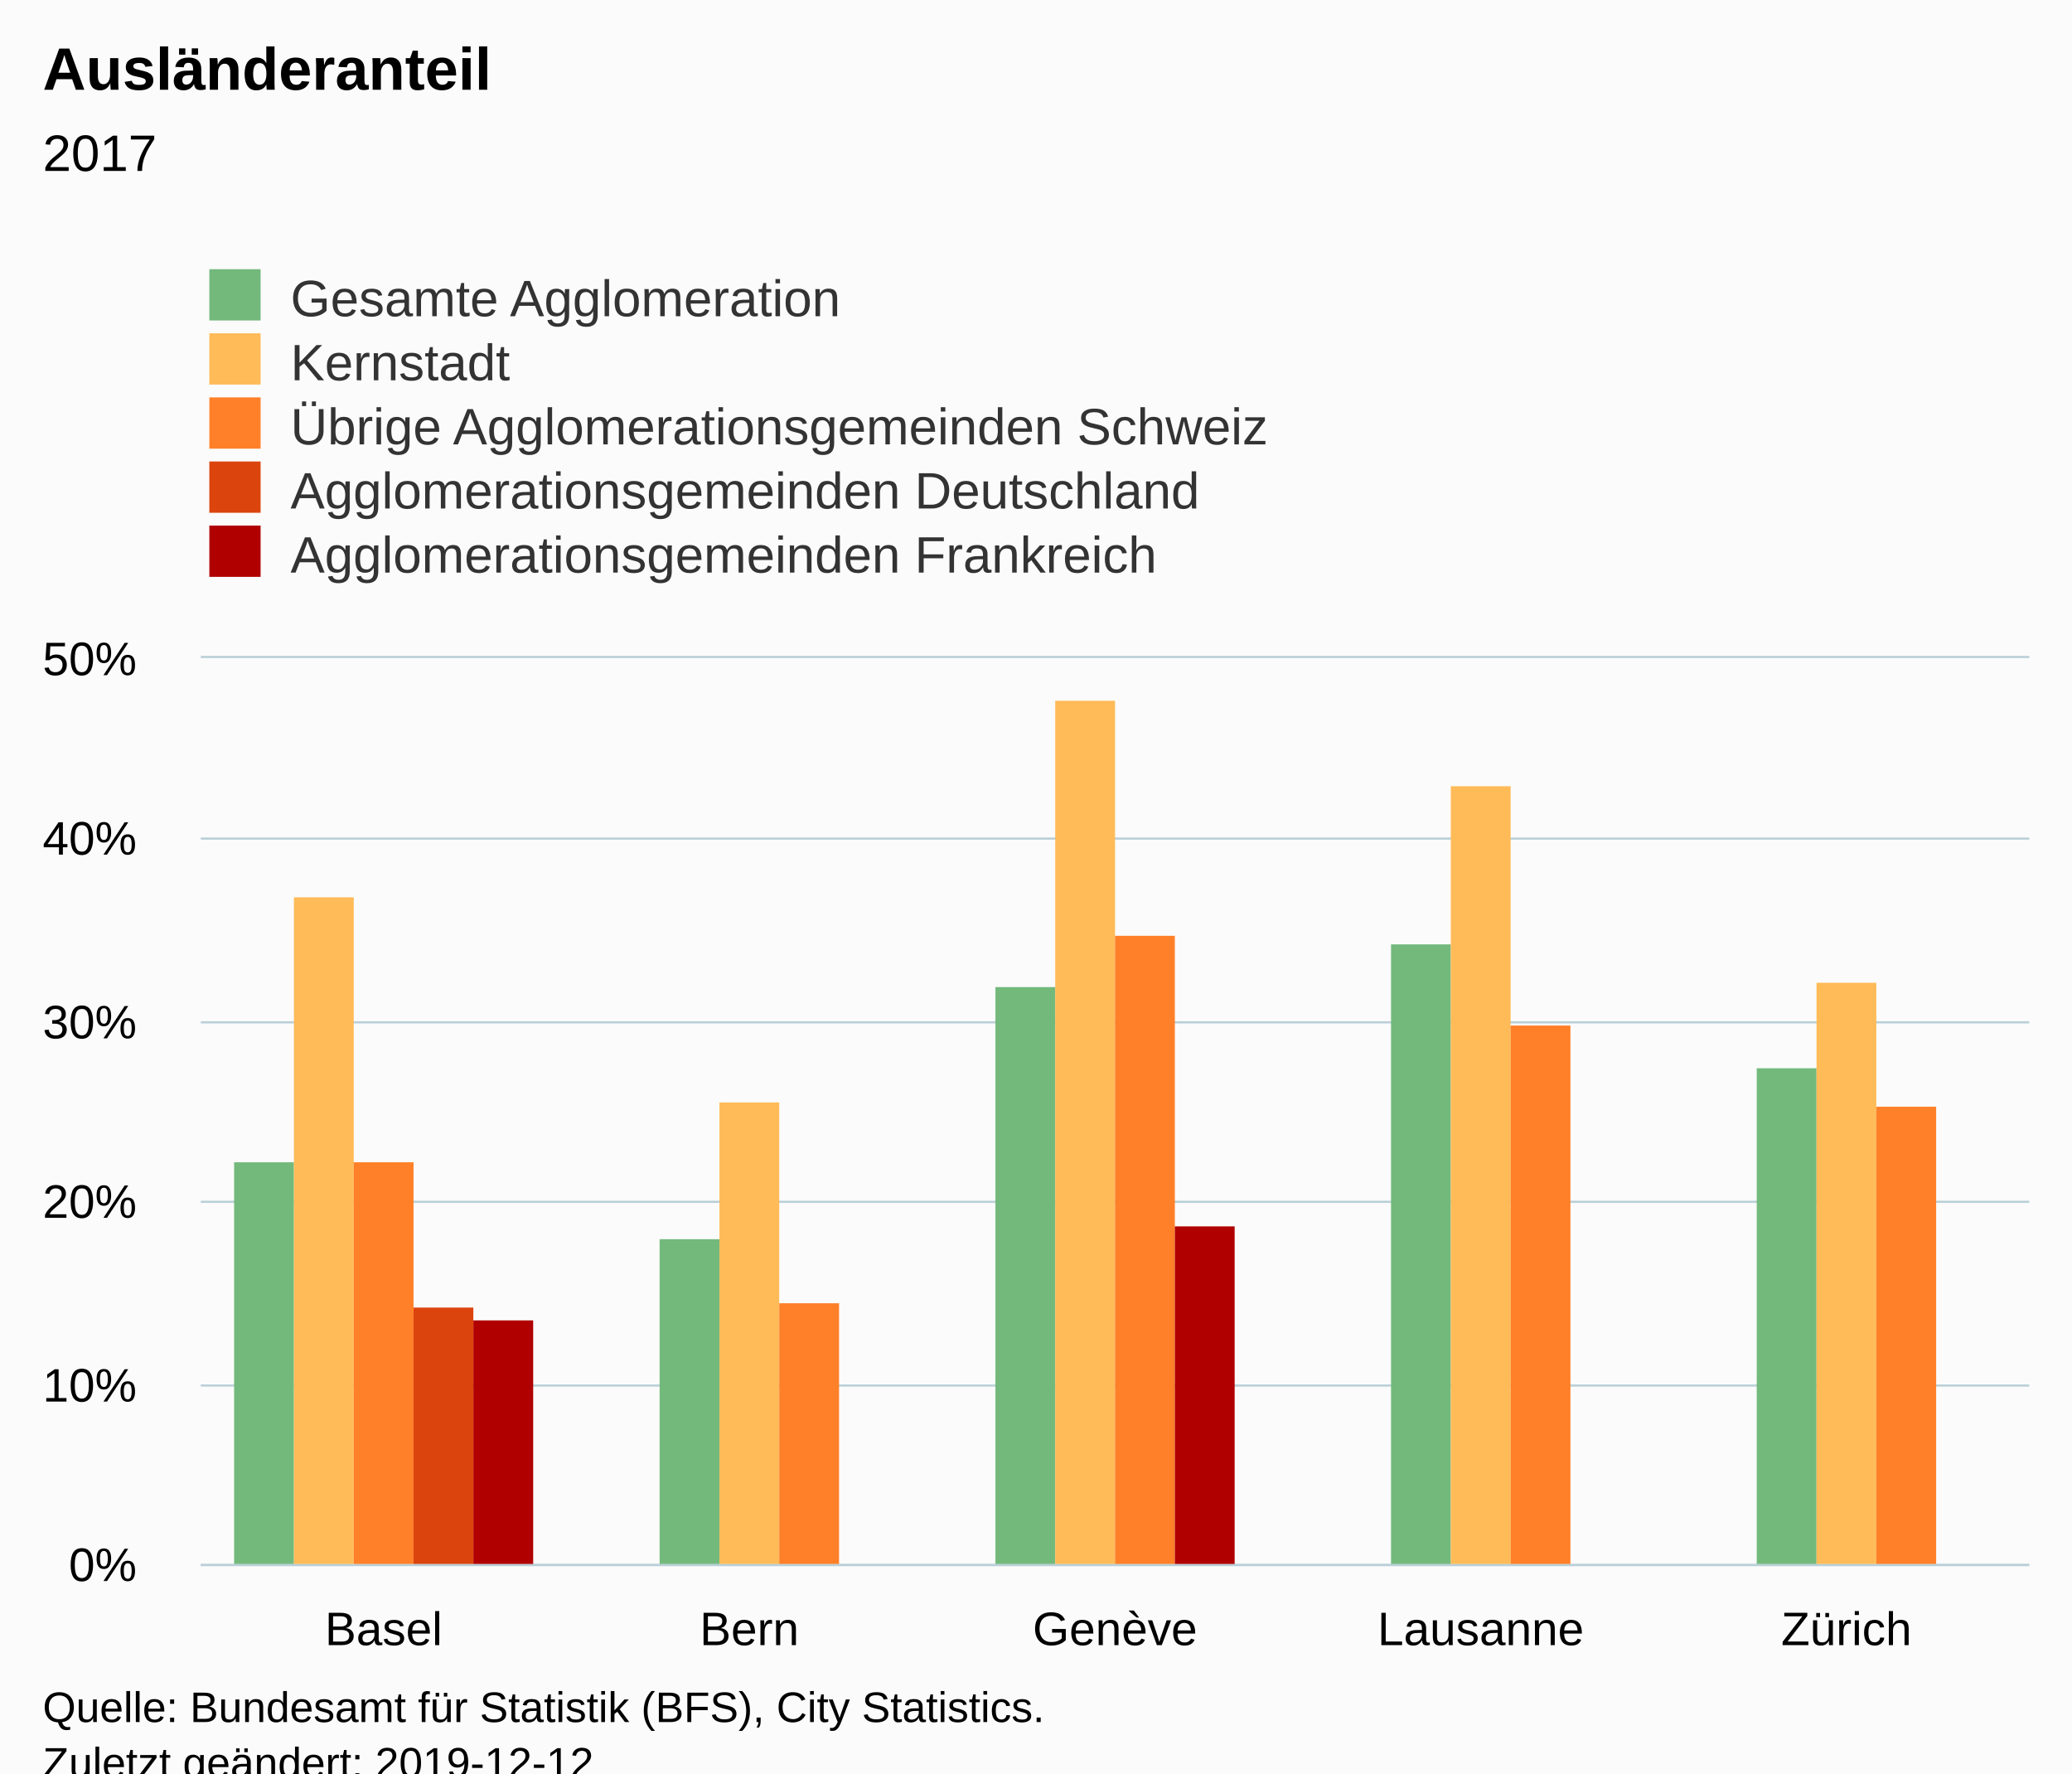
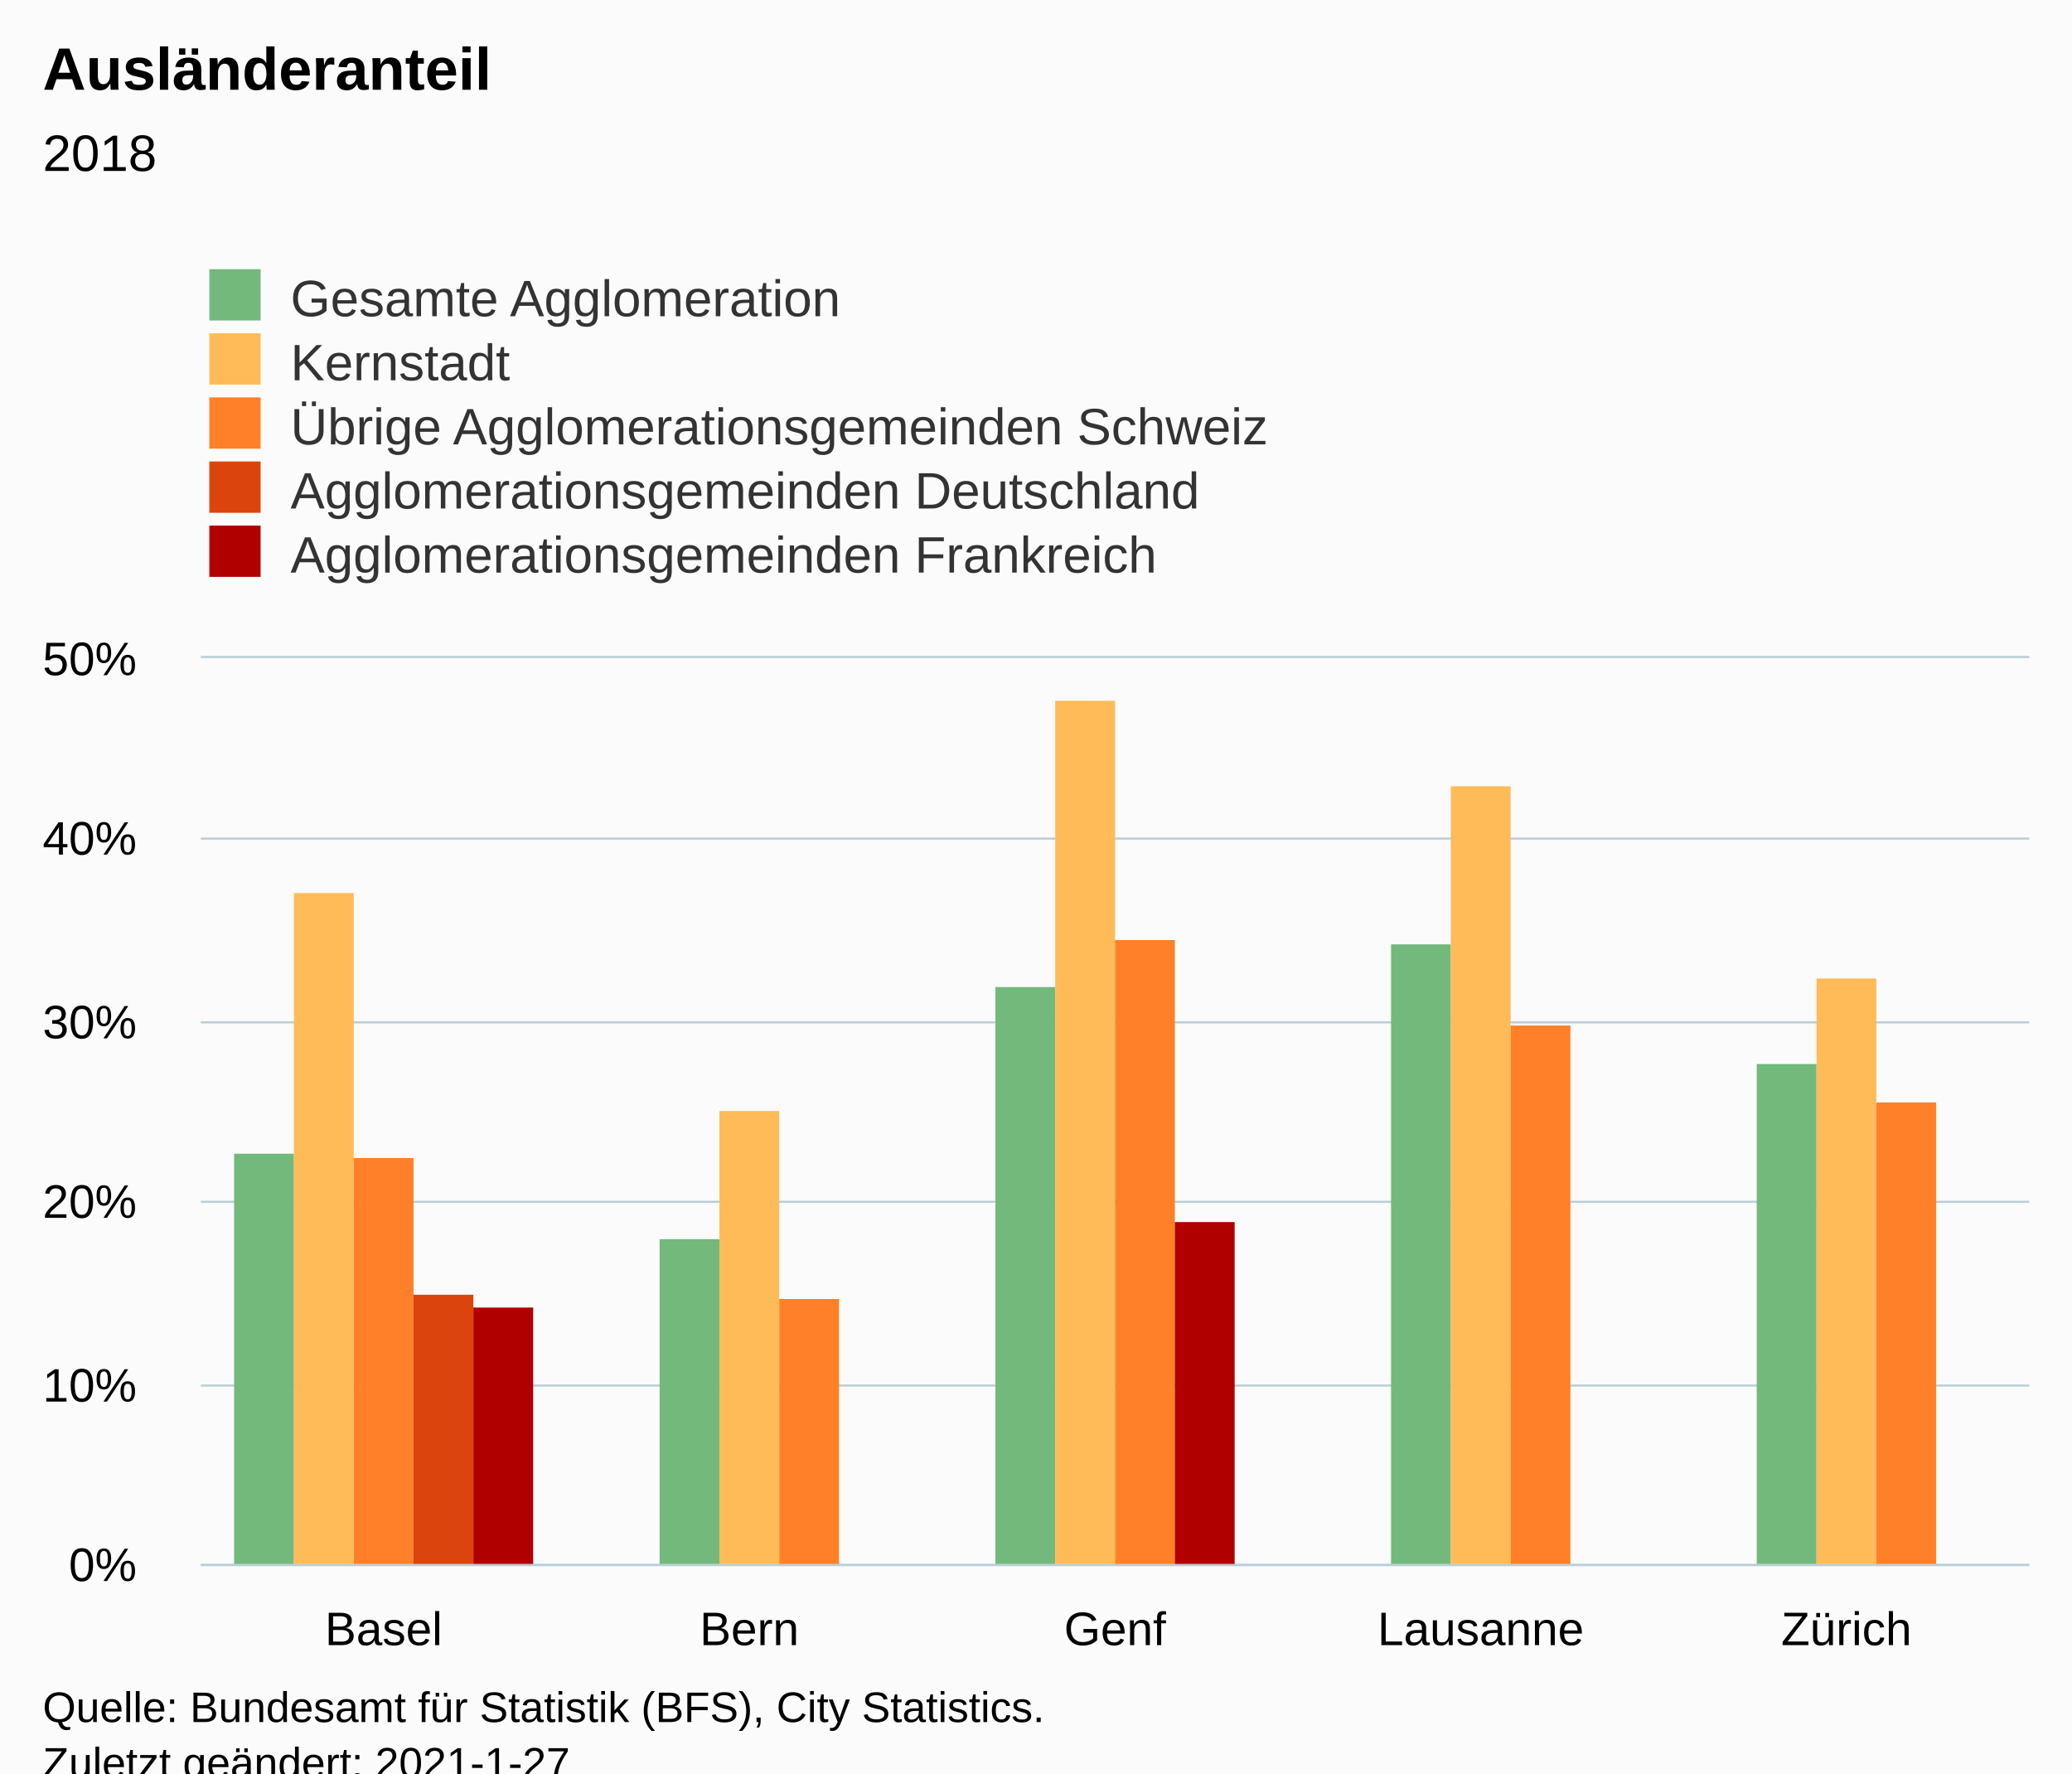
<svg xmlns="http://www.w3.org/2000/svg" version="1.1" class="highcharts-root" style="font-family:Arial;font-size:12px;" viewBox="0 0 485 415">
  <defs>
-     <clipPath id="highcharts-76w1fdp-31-">
+     <clipPath id="highcharts-rwdjgac-31-">
      <rect x="0" y="0" width="428" height="212" fill="none" />
    </clipPath>
-     <clipPath id="highcharts-76w1fdp-37-">
+     <clipPath id="highcharts-rwdjgac-37-">
      <rect x="0" y="0" width="428" height="212" fill="none" />
    </clipPath>
  </defs>
  <rect fill="#fbfbfb" class="highcharts-background" x="0" y="0" width="485" height="428" rx="0" ry="0" />
  <rect fill="none" class="highcharts-plot-background" x="47" y="154" width="428" height="212" />
  <g class="highcharts-pane-group" data-z-index="0" />
  <g class="highcharts-grid highcharts-xaxis-grid" data-z-index="1">
    <path fill="none" data-z-index="1" class="highcharts-grid-line" d="M 132.5 154 L 132.5 366" opacity="1" />
    <path fill="none" data-z-index="1" class="highcharts-grid-line" d="M 217.5 154 L 217.5 366" opacity="1" />
    <path fill="none" data-z-index="1" class="highcharts-grid-line" d="M 303.5 154 L 303.5 366" opacity="1" />
    <path fill="none" data-z-index="1" class="highcharts-grid-line" d="M 388.5 154 L 388.5 366" opacity="1" />
    <path fill="none" data-z-index="1" class="highcharts-grid-line" d="M 474.5 154 L 474.5 366" opacity="1" />
    <path fill="none" data-z-index="1" class="highcharts-grid-line" d="M 46.5 154 L 46.5 366" opacity="1" />
  </g>
  <g class="highcharts-grid highcharts-yaxis-grid" data-z-index="1">
    <path fill="none" stroke="#B9CFD7" stroke-width="0.5" data-z-index="1" class="highcharts-grid-line" d="M 47 366.25 L 475 366.25" opacity="1" />
    <path fill="none" stroke="#B9CFD7" stroke-width="0.5" data-z-index="1" class="highcharts-grid-line" d="M 47 324.25 L 475 324.25" opacity="1" />
    <path fill="none" stroke="#B9CFD7" stroke-width="0.5" data-z-index="1" class="highcharts-grid-line" d="M 47 281.25 L 475 281.25" opacity="1" />
    <path fill="none" stroke="#B9CFD7" stroke-width="0.5" data-z-index="1" class="highcharts-grid-line" d="M 47 239.25 L 475 239.25" opacity="1" />
    <path fill="none" stroke="#B9CFD7" stroke-width="0.5" data-z-index="1" class="highcharts-grid-line" d="M 47 196.25 L 475 196.25" opacity="1" />
    <path fill="none" stroke="#B9CFD7" stroke-width="0.5" data-z-index="1" class="highcharts-grid-line" d="M 47 153.75 L 475 153.75" opacity="1" />
  </g>
  <rect fill="none" class="highcharts-plot-border" data-z-index="1" x="47" y="154" width="428" height="212" />
  <g class="highcharts-axis highcharts-xaxis" data-z-index="2">
    <path fill="none" class="highcharts-axis-line" stroke="#B9CFD7" stroke-width="0.5" data-z-index="7" d="M 47 366.25 L 475 366.25" />
  </g>
  <g class="highcharts-axis highcharts-yaxis" data-z-index="2">
    <path fill="none" class="highcharts-axis-line" data-z-index="7" d="M 47 154 L 47 366" />
  </g>
  <g class="highcharts-series-group" data-z-index="3">
-     <g class="highcharts-series highcharts-series-0 highcharts-column-series" data-z-index="0.1" opacity="1" transform="translate(47,154) scale(1 1)" clip-path="url(#highcharts-76w1fdp-37-)">
-       <rect x="7.8" y="118" width="14" height="95" fill="#73B97C" opacity="1" class="highcharts-point" />
+     <g class="highcharts-series highcharts-series-0 highcharts-column-series" data-z-index="0.1" opacity="1" transform="translate(47,154) scale(1 1)" clip-path="url(#highcharts-rwdjgac-37-)">
+       <rect x="7.8" y="116" width="14" height="97" fill="#73B97C" opacity="1" class="highcharts-point" />
      <rect x="107.4" y="136" width="14" height="77" fill="#73B97C" opacity="1" class="highcharts-point" />
      <rect x="186" y="77" width="14" height="136" fill="#73B97C" opacity="1" class="highcharts-point" />
      <rect x="278.6" y="67" width="14" height="146" fill="#73B97C" opacity="1" class="highcharts-point" />
-       <rect x="364.2" y="96" width="14" height="117" fill="#73B97C" opacity="1" class="highcharts-point" />
+       <rect x="364.2" y="95" width="14" height="118" fill="#73B97C" opacity="1" class="highcharts-point" />
    </g>
    <g class="highcharts-markers highcharts-series-0 highcharts-column-series" data-z-index="0.1" opacity="1" transform="translate(47,154) scale(1 1)" clip-path="none" />
-     <g class="highcharts-series highcharts-series-1 highcharts-column-series" data-z-index="0.1" opacity="1" transform="translate(47,154) scale(1 1)" clip-path="url(#highcharts-76w1fdp-37-)">
-       <rect x="21.8" y="56" width="14" height="157" fill="#FFBB58" opacity="1" class="highcharts-point" />
-       <rect x="121.4" y="104" width="14" height="109" fill="#FFBB58" opacity="1" class="highcharts-point" />
+     <g class="highcharts-series highcharts-series-1 highcharts-column-series" data-z-index="0.1" opacity="1" transform="translate(47,154) scale(1 1)" clip-path="url(#highcharts-rwdjgac-37-)">
+       <rect x="21.8" y="55" width="14" height="158" fill="#FFBB58" opacity="1" class="highcharts-point" />
+       <rect x="121.4" y="106" width="14" height="107" fill="#FFBB58" opacity="1" class="highcharts-point" />
      <rect x="200" y="10" width="14" height="203" fill="#FFBB58" opacity="1" class="highcharts-point" />
      <rect x="292.6" y="30" width="14" height="183" fill="#FFBB58" opacity="1" class="highcharts-point" />
-       <rect x="378.2" y="76" width="14" height="137" fill="#FFBB58" opacity="1" class="highcharts-point" />
+       <rect x="378.2" y="75" width="14" height="138" fill="#FFBB58" opacity="1" class="highcharts-point" />
    </g>
    <g class="highcharts-markers highcharts-series-1 highcharts-column-series" data-z-index="0.1" opacity="1" transform="translate(47,154) scale(1 1)" clip-path="none" />
-     <g class="highcharts-series highcharts-series-2 highcharts-column-series" data-z-index="0.1" opacity="1" transform="translate(47,154) scale(1 1)" clip-path="url(#highcharts-76w1fdp-37-)">
-       <rect x="35.8" y="118" width="14" height="95" fill="#FF8028" opacity="1" class="highcharts-point" />
-       <rect x="135.4" y="151" width="14" height="62" fill="#FF8028" opacity="1" class="highcharts-point" />
-       <rect x="214" y="65" width="14" height="148" fill="#FF8028" opacity="1" class="highcharts-point" />
+     <g class="highcharts-series highcharts-series-2 highcharts-column-series" data-z-index="0.1" opacity="1" transform="translate(47,154) scale(1 1)" clip-path="url(#highcharts-rwdjgac-37-)">
+       <rect x="35.8" y="117" width="14" height="96" fill="#FF8028" opacity="1" class="highcharts-point" />
+       <rect x="135.4" y="150" width="14" height="63" fill="#FF8028" opacity="1" class="highcharts-point" />
+       <rect x="214" y="66" width="14" height="147" fill="#FF8028" opacity="1" class="highcharts-point" />
      <rect x="306.6" y="86" width="14" height="127" fill="#FF8028" opacity="1" class="highcharts-point" />
-       <rect x="392.2" y="105" width="14" height="108" fill="#FF8028" opacity="1" class="highcharts-point" />
+       <rect x="392.2" y="104" width="14" height="109" fill="#FF8028" opacity="1" class="highcharts-point" />
    </g>
    <g class="highcharts-markers highcharts-series-2 highcharts-column-series" data-z-index="0.1" opacity="1" transform="translate(47,154) scale(1 1)" clip-path="none" />
-     <g class="highcharts-series highcharts-series-3 highcharts-column-series" data-z-index="0.1" opacity="1" transform="translate(47,154) scale(1 1)" clip-path="url(#highcharts-76w1fdp-37-)">
-       <rect x="49.8" y="152" width="14" height="61" fill="#DC440E" opacity="1" class="highcharts-point" />
+     <g class="highcharts-series highcharts-series-3 highcharts-column-series" data-z-index="0.1" opacity="1" transform="translate(47,154) scale(1 1)" clip-path="url(#highcharts-rwdjgac-37-)">
+       <rect x="49.8" y="149" width="14" height="64" fill="#DC440E" opacity="1" class="highcharts-point" />
    </g>
    <g class="highcharts-markers highcharts-series-3 highcharts-column-series" data-z-index="0.1" opacity="1" transform="translate(47,154) scale(1 1)" clip-path="none" />
-     <g class="highcharts-series highcharts-series-4 highcharts-column-series" data-z-index="0.1" opacity="1" transform="translate(47,154) scale(1 1)" clip-path="url(#highcharts-76w1fdp-37-)">
-       <rect x="63.8" y="155" width="14" height="58" fill="#B00000" opacity="1" class="highcharts-point" />
-       <rect x="228" y="133" width="14" height="80" fill="#B00000" opacity="1" class="highcharts-point" />
+     <g class="highcharts-series highcharts-series-4 highcharts-column-series" data-z-index="0.1" opacity="1" transform="translate(47,154) scale(1 1)" clip-path="url(#highcharts-rwdjgac-37-)">
+       <rect x="63.8" y="152" width="14" height="61" fill="#B00000" opacity="1" class="highcharts-point" />
+       <rect x="228" y="132" width="14" height="81" fill="#B00000" opacity="1" class="highcharts-point" />
    </g>
    <g class="highcharts-markers highcharts-series-4 highcharts-column-series" data-z-index="0.1" opacity="1" transform="translate(47,154) scale(1 1)" clip-path="none" />
  </g>
  <text x="10" text-anchor="start" class="highcharts-title" data-z-index="4" style="color:#000000;font-size:14px;font-weight:bold;fill:#000000;" y="21">
    <tspan>Ausländeranteil</tspan>
  </text>
  <text x="10" text-anchor="start" class="highcharts-subtitle" data-z-index="4" style="color:#000000;font-size:12px;font-weight:normal;fill:#000000;" y="40">
-     <tspan>2017</tspan>
+     <tspan>2018</tspan>
  </text>
  <text x="10" text-anchor="start" class="highcharts-caption" data-z-index="4" style="color:#666666;fill:#666666;" y="400" />
  <g class="highcharts-legend" data-z-index="7" transform="translate(39,56)">
    <rect fill="none" class="highcharts-legend-box" rx="0" ry="0" x="0" y="0" width="296" height="86" visibility="visible" />
    <g data-z-index="1">
      <g>
        <g class="highcharts-legend-item highcharts-column-series highcharts-color-undefined highcharts-series-0" data-z-index="1" transform="translate(8,3)">
          <text x="21" style="color:#333333;cursor:pointer;font-size:12px;font-weight:normal;fill:#333333;" text-anchor="start" data-z-index="2" y="15">
            <tspan>Gesamte Agglomeration</tspan>
          </text>
          <rect x="2" y="4" width="12" height="12" fill="#73B97C" class="highcharts-point" data-z-index="3" />
        </g>
        <g class="highcharts-legend-item highcharts-column-series highcharts-color-undefined highcharts-series-1" data-z-index="1" transform="translate(8,18)">
          <text x="21" y="15" style="color:#333333;cursor:pointer;font-size:12px;font-weight:normal;fill:#333333;" text-anchor="start" data-z-index="2">
            <tspan>Kernstadt</tspan>
          </text>
          <rect x="2" y="4" width="12" height="12" fill="#FFBB58" class="highcharts-point" data-z-index="3" />
        </g>
        <g class="highcharts-legend-item highcharts-column-series highcharts-color-undefined highcharts-series-2" data-z-index="1" transform="translate(8,33)">
          <text x="21" y="15" style="color:#333333;cursor:pointer;font-size:12px;font-weight:normal;fill:#333333;" text-anchor="start" data-z-index="2">
            <tspan>Übrige Agglomerationsgemeinden Schweiz</tspan>
          </text>
          <rect x="2" y="4" width="12" height="12" fill="#FF8028" class="highcharts-point" data-z-index="3" />
        </g>
        <g class="highcharts-legend-item highcharts-column-series highcharts-color-undefined highcharts-series-3" data-z-index="1" transform="translate(8,48)">
          <text x="21" y="15" style="color:#333333;cursor:pointer;font-size:12px;font-weight:normal;fill:#333333;" text-anchor="start" data-z-index="2">
            <tspan>Agglomerationsgemeinden Deutschland</tspan>
          </text>
          <rect x="2" y="4" width="12" height="12" fill="#DC440E" class="highcharts-point" data-z-index="3" />
        </g>
        <g class="highcharts-legend-item highcharts-column-series highcharts-color-undefined highcharts-series-4" data-z-index="1" transform="translate(8,63)">
          <text x="21" y="15" style="color:#333333;cursor:pointer;font-size:12px;font-weight:normal;fill:#333333;" text-anchor="start" data-z-index="2">
            <tspan>Agglomerationsgemeinden Frankreich</tspan>
          </text>
          <rect x="2" y="4" width="12" height="12" fill="#B00000" class="highcharts-point" data-z-index="3" />
        </g>
      </g>
    </g>
  </g>
  <g class="highcharts-axis-labels highcharts-xaxis-labels" data-z-index="7">
    <text x="89.8" style="color:#000000;cursor:default;font-size:11px;fill:#000000;" text-anchor="middle" transform="translate(0,0)" y="385" opacity="1">Basel</text>
    <text x="175.4" style="color:#000000;cursor:default;font-size:11px;fill:#000000;" text-anchor="middle" transform="translate(0,0)" y="385" opacity="1">Bern</text>
-     <text x="261" style="color:#000000;cursor:default;font-size:11px;fill:#000000;" text-anchor="middle" transform="translate(0,0)" y="385" opacity="1">Genève</text>
+     <text x="261" style="color:#000000;cursor:default;font-size:11px;fill:#000000;" text-anchor="middle" transform="translate(0,0)" y="385" opacity="1">Genf</text>
    <text x="346.6" style="color:#000000;cursor:default;font-size:11px;fill:#000000;" text-anchor="middle" transform="translate(0,0)" y="385" opacity="1">Lausanne</text>
    <text x="432.2" style="color:#000000;cursor:default;font-size:11px;fill:#000000;" text-anchor="middle" transform="translate(0,0)" y="385" opacity="1">Zürich</text>
  </g>
  <g class="highcharts-axis-labels highcharts-yaxis-labels" data-z-index="7">
    <text x="32" style="color:#000000;cursor:default;font-size:11px;fill:#000000;" text-anchor="end" transform="translate(0,0)" y="370" opacity="1">0%</text>
    <text x="32" style="color:#000000;cursor:default;font-size:11px;fill:#000000;" text-anchor="end" transform="translate(0,0)" y="328" opacity="1">10%</text>
    <text x="32" style="color:#000000;cursor:default;font-size:11px;fill:#000000;" text-anchor="end" transform="translate(0,0)" y="285" opacity="1">20%</text>
    <text x="32" style="color:#000000;cursor:default;font-size:11px;fill:#000000;" text-anchor="end" transform="translate(0,0)" y="243" opacity="1">30%</text>
    <text x="32" style="color:#000000;cursor:default;font-size:11px;fill:#000000;" text-anchor="end" transform="translate(0,0)" y="200" opacity="1">40%</text>
    <text x="32" style="color:#000000;cursor:default;font-size:11px;fill:#000000;" text-anchor="end" transform="translate(0,0)" y="158" opacity="1">50%</text>
  </g>
  <text x="10" class="highcharts-credits" text-anchor="start" data-z-index="8" style="cursor:default;color:#000000;font-size:10px;fill:#000000;" y="403">
    <tspan>Quelle: Bundesamt für Statistik (BFS), City Statistics.</tspan>
-     <tspan x="10" dy="13">Zuletzt geändert: 2019-12-12</tspan>
+     <tspan x="10" dy="13">Zuletzt geändert: 2021-1-27</tspan>
  </text>
</svg>
